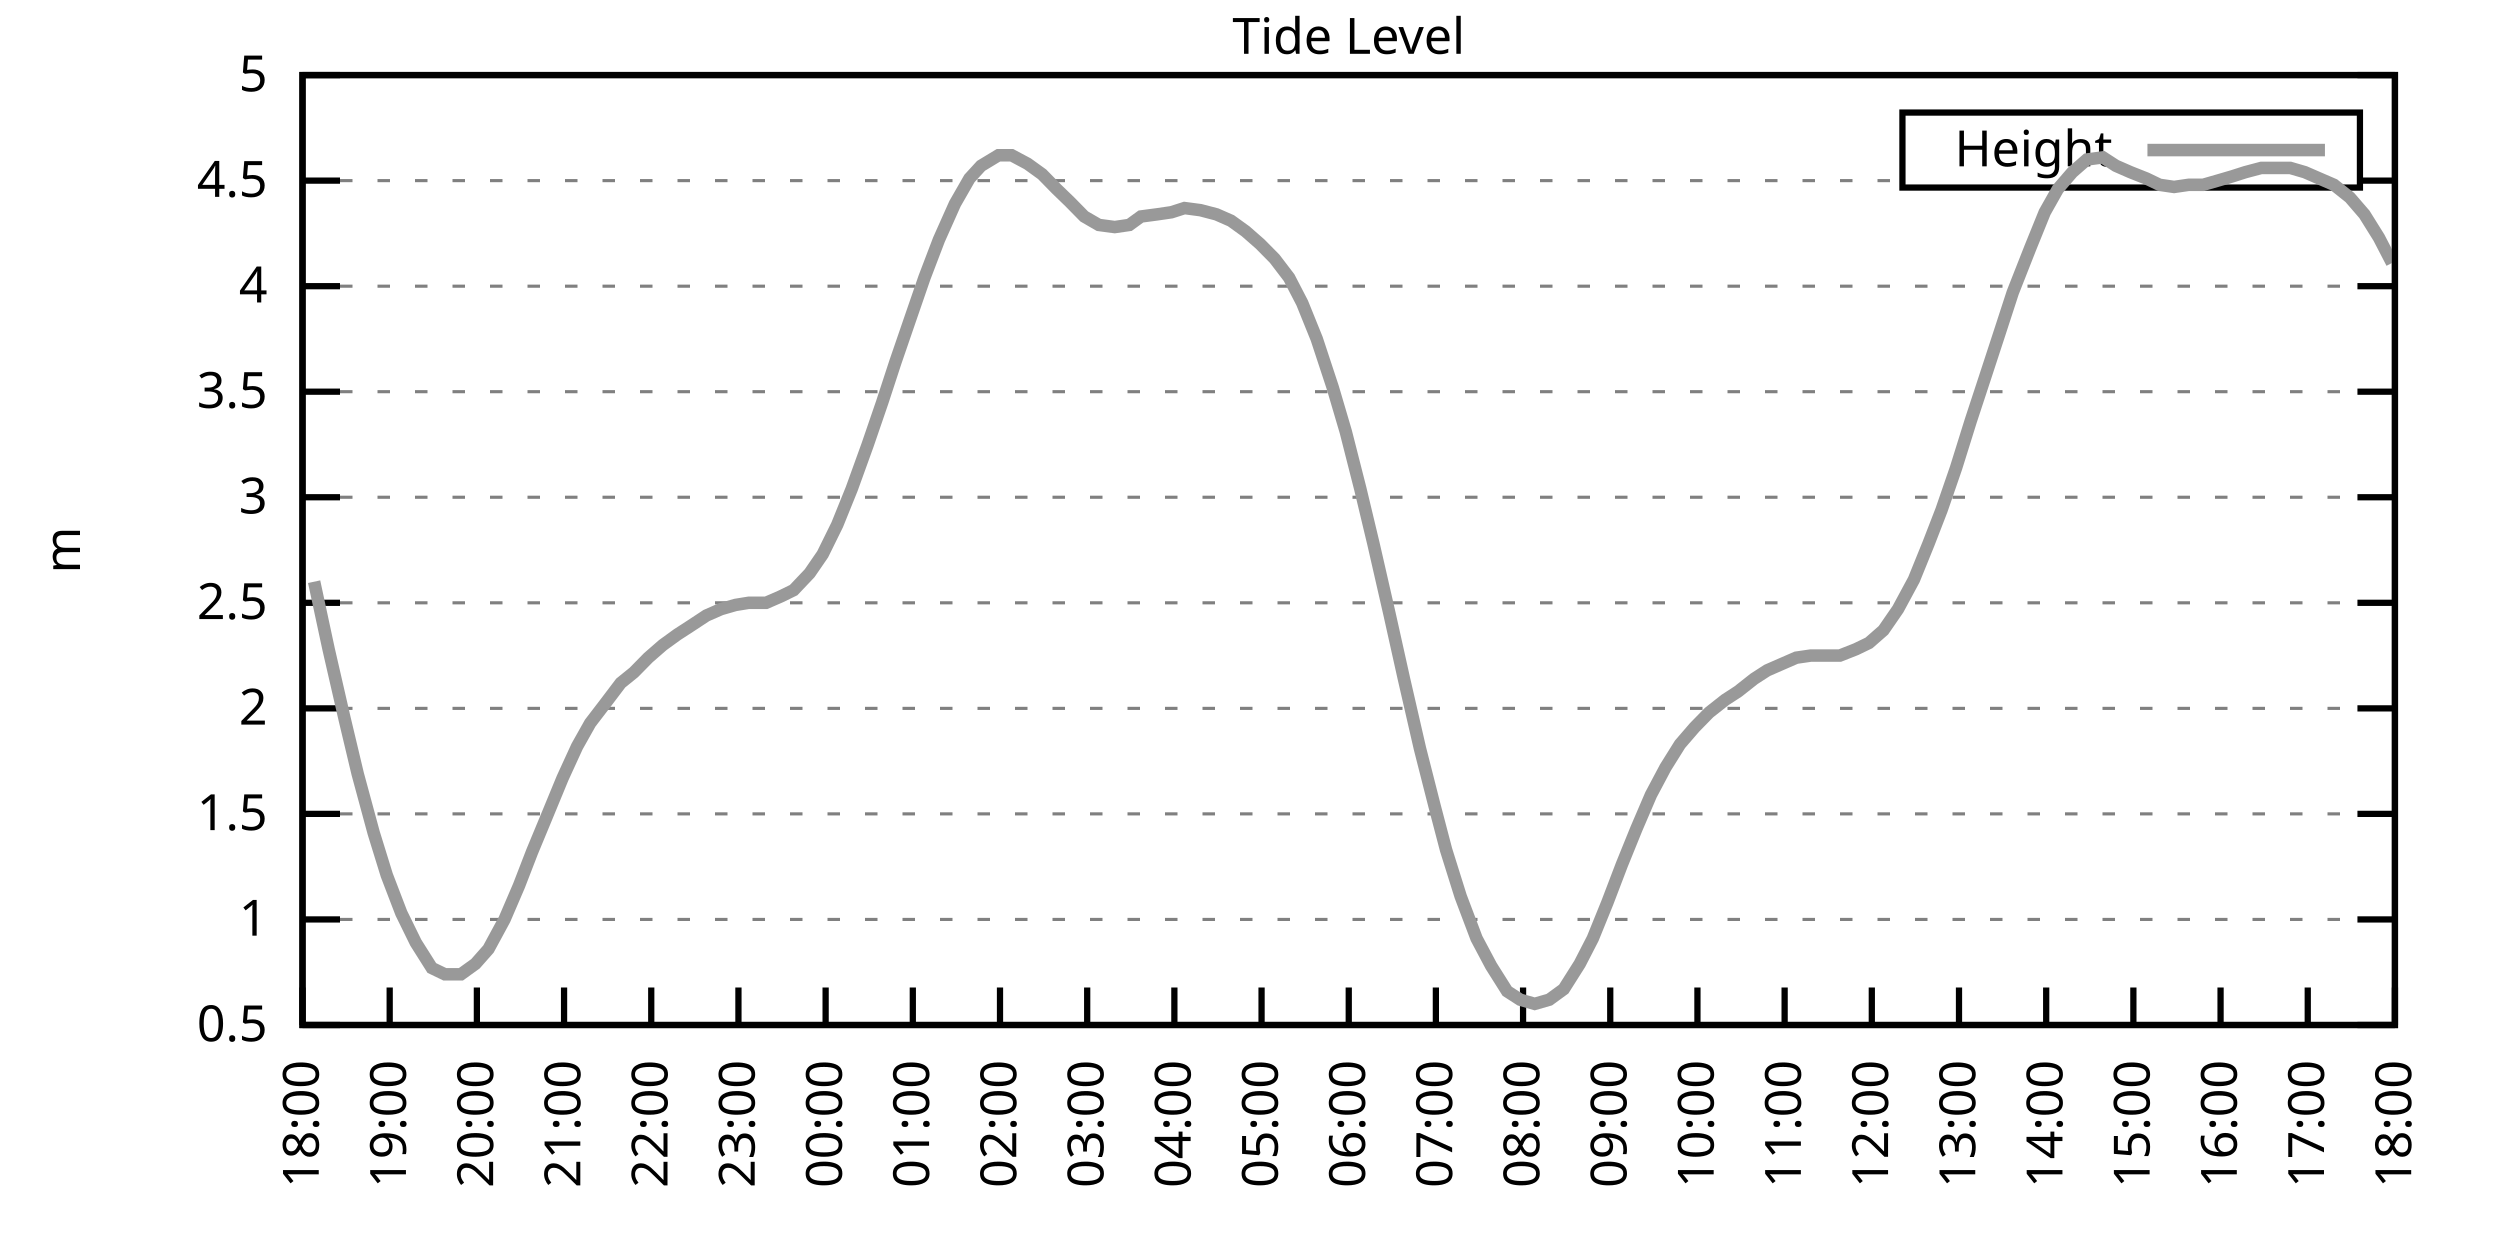
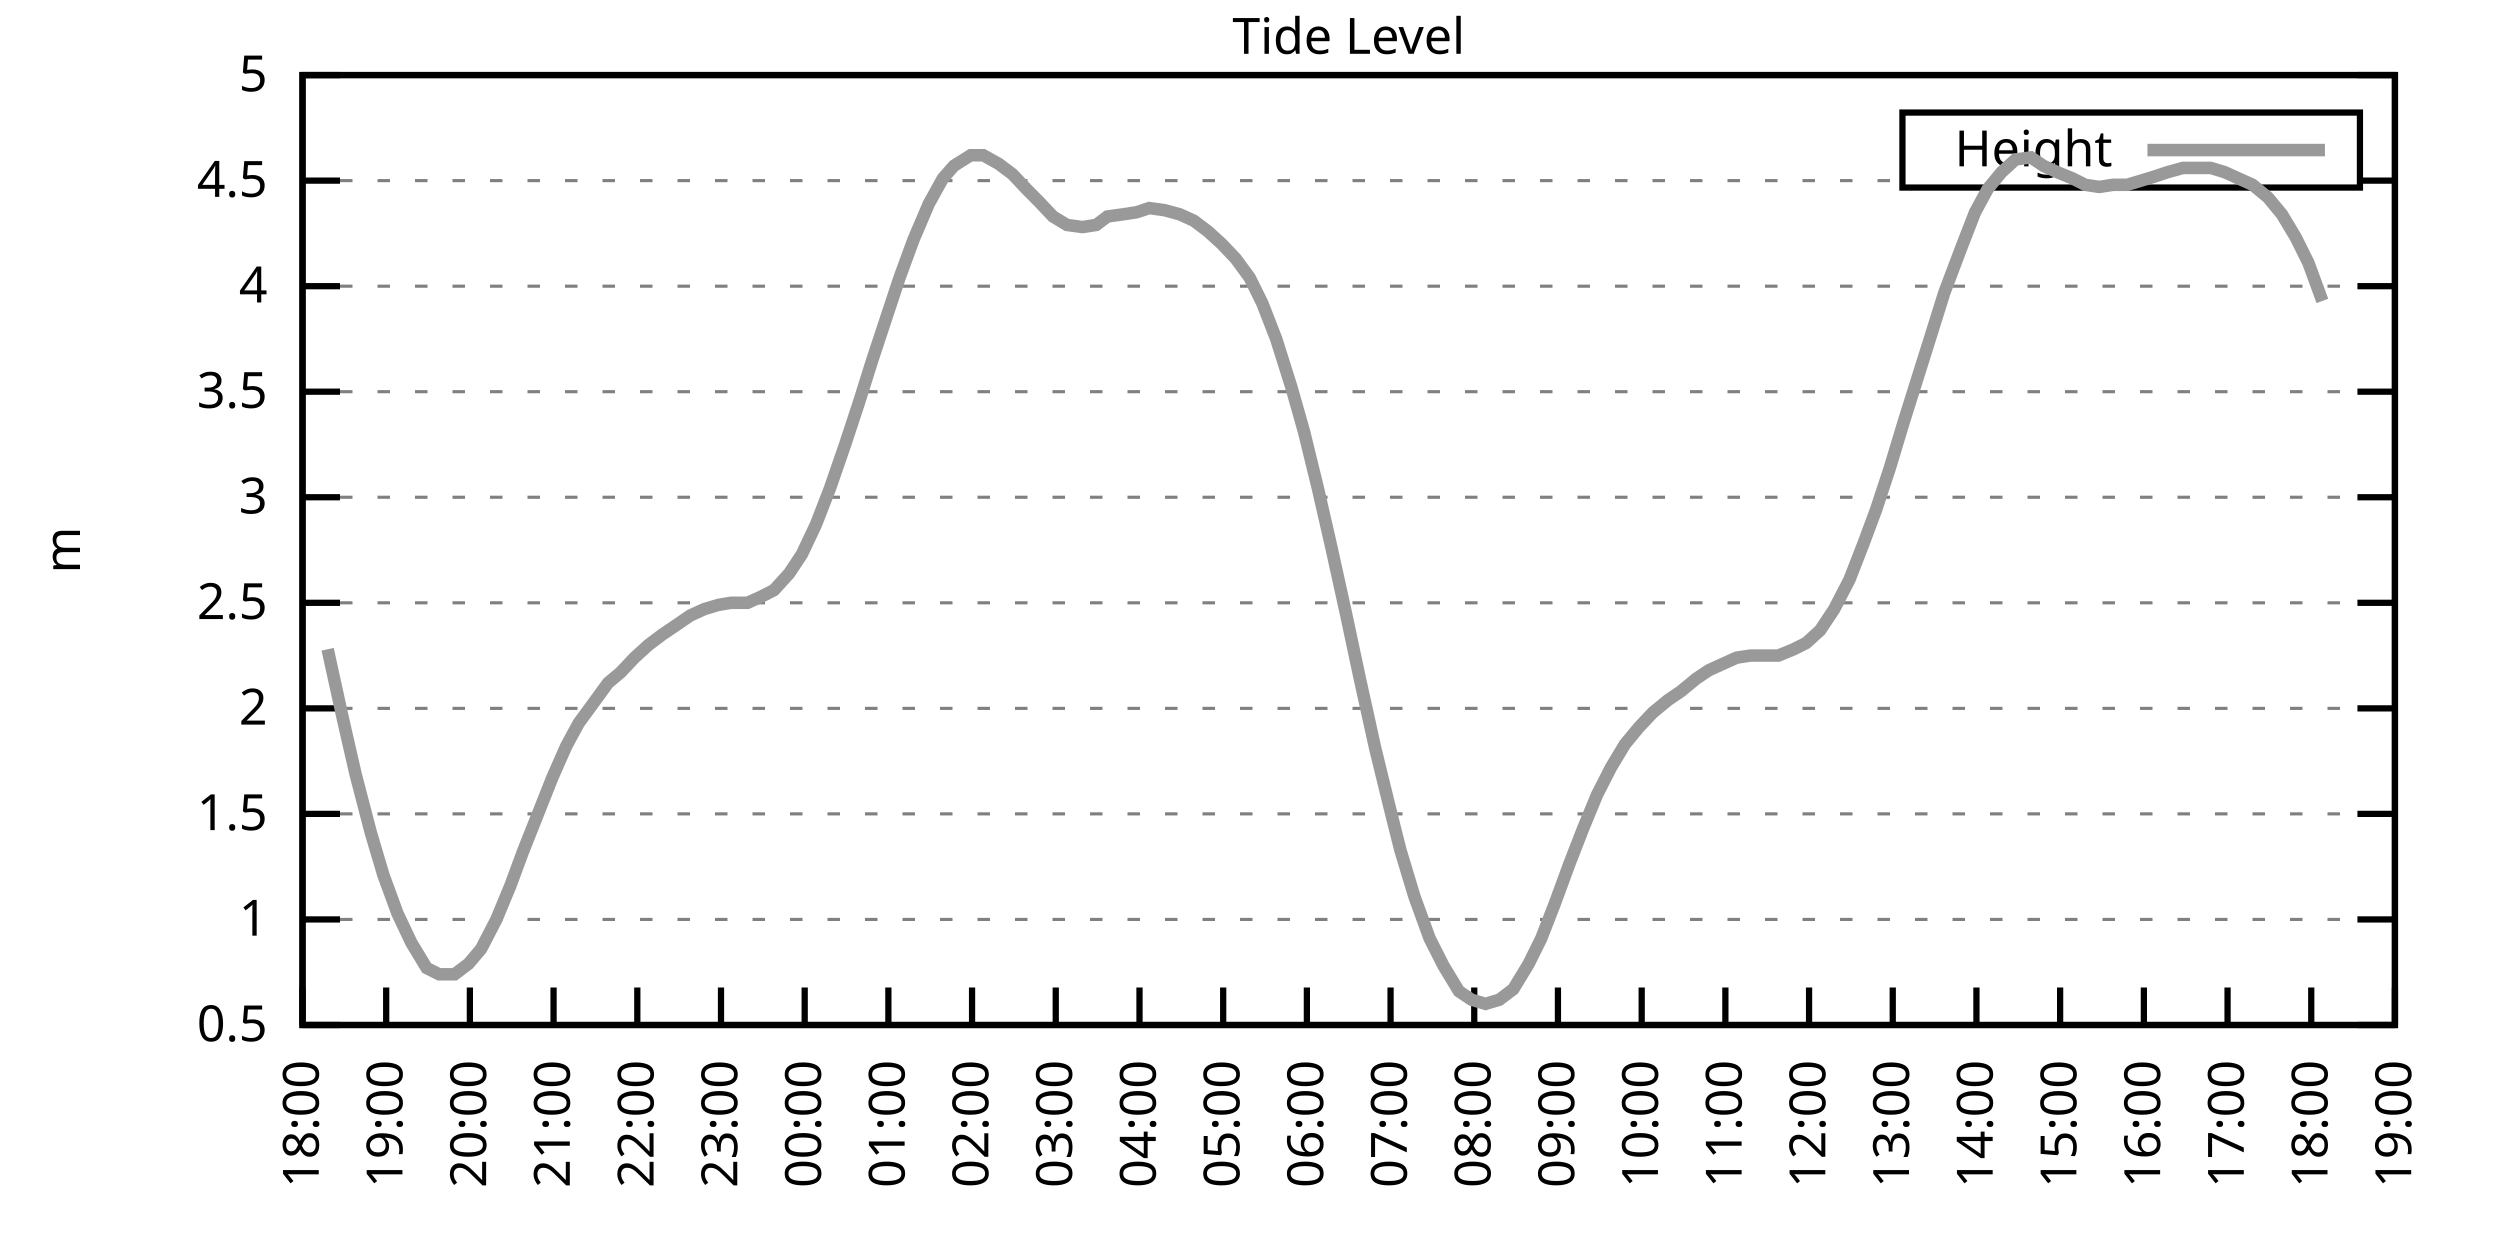
<svg xmlns="http://www.w3.org/2000/svg" xmlns:xlink="http://www.w3.org/1999/xlink" width="400" height="200" viewBox="0 0 400 200">
  <g id="gnuplot_canvas">
    <rect x="0" y="0" width="400" height="200" fill="none" />
    <defs>
      <circle id="gpDot" r="0.5" stroke-width="0.5" stroke="currentColor" />
      <path id="gpPt0" stroke-width="0.333" stroke="currentColor" d="M-1,0 h2 M0,-1 v2" />
      <path id="gpPt1" stroke-width="0.333" stroke="currentColor" d="M-1,-1 L1,1 M1,-1 L-1,1" />
      <path id="gpPt2" stroke-width="0.333" stroke="currentColor" d="M-1,0 L1,0 M0,-1 L0,1 M-1,-1 L1,1 M-1,1 L1,-1" />
      <rect id="gpPt3" stroke-width="0.333" stroke="currentColor" x="-1" y="-1" width="2" height="2" />
      <rect id="gpPt4" stroke-width="0.333" stroke="currentColor" fill="currentColor" x="-1" y="-1" width="2" height="2" />
      <circle id="gpPt5" stroke-width="0.333" stroke="currentColor" cx="0" cy="0" r="1" />
      <use xlink:href="#gpPt5" id="gpPt6" fill="currentColor" stroke="none" />
      <path id="gpPt7" stroke-width="0.333" stroke="currentColor" d="M0,-1.33 L-1.33,0.67 L1.33,0.67 z" />
      <use xlink:href="#gpPt7" id="gpPt8" fill="currentColor" stroke="none" />
      <use xlink:href="#gpPt7" id="gpPt9" stroke="currentColor" transform="rotate(180)" />
      <use xlink:href="#gpPt9" id="gpPt10" fill="currentColor" stroke="none" />
      <use xlink:href="#gpPt3" id="gpPt11" stroke="currentColor" transform="rotate(45)" />
      <use xlink:href="#gpPt11" id="gpPt12" fill="currentColor" stroke="none" />
      <path id="gpPt13" stroke-width="0.333" stroke="currentColor" d="M0,1.330 L1.265,0.411 L0.782,-1.067 L-0.782,-1.076 L-1.265,0.411 z" />
      <use xlink:href="#gpPt13" id="gpPt14" fill="currentColor" stroke="none" />
      <filter id="textbox" filterUnits="objectBoundingBox" x="0" y="0" height="1" width="1">
        <feFlood flood-color="white" flood-opacity="1" result="bgnd" />
        <feComposite in="SourceGraphic" in2="bgnd" operator="atop" />
      </filter>
      <filter id="greybox" filterUnits="objectBoundingBox" x="0" y="0" height="1" width="1">
        <feFlood flood-color="lightgrey" flood-opacity="1" result="grey" />
        <feComposite in="SourceGraphic" in2="grey" operator="atop" />
      </filter>
    </defs>
    <g fill="none" color="white" stroke="currentColor" stroke-width="1.00" stroke-linecap="butt" stroke-linejoin="miter">
</g>
    <g fill="none" color="black" stroke="currentColor" stroke-width="1.00" stroke-linecap="butt" stroke-linejoin="miter">
      <g stroke="none" shape-rendering="crispEdges">
        <polygon fill="rgb(255, 255, 255)" points="48.40,164.00 383.18,164.00 383.18,12.02 48.40,12.02 " />
      </g>
    </g>
    <g fill="none" color="black" stroke="currentColor" stroke-width="1.00" stroke-linecap="butt" stroke-linejoin="miter">
</g>
    <g fill="none" color="black" stroke="black" stroke-width="0.50" stroke-linecap="butt" stroke-linejoin="miter">
</g>
    <g fill="none" color="gray" stroke="currentColor" stroke-width="0.50" stroke-linecap="butt" stroke-linejoin="miter">
      <path stroke="gray" stroke-dasharray="2,4" class="gridline" d="M48.40,164.00 L383.19,164.00  " />
    </g>
    <g fill="none" color="gray" stroke="gray" stroke-width="1.00" stroke-linecap="butt" stroke-linejoin="miter">
</g>
    <g fill="none" color="black" stroke="currentColor" stroke-width="1.00" stroke-linecap="butt" stroke-linejoin="miter">
      <path stroke="black" d="M48.40,164.00 L54.40,164.00 M383.19,164.00 L377.19,164.00  " />
      <g transform="translate(42.80,166.60)" stroke="none" fill="black" font-family="Sans" font-size="8.00" text-anchor="end">
        <text>
          <tspan font-family="Sans"> 0.5</tspan>
        </text>
      </g>
    </g>
    <g fill="none" color="black" stroke="currentColor" stroke-width="1.00" stroke-linecap="butt" stroke-linejoin="miter">
</g>
    <g fill="none" color="black" stroke="black" stroke-width="0.50" stroke-linecap="butt" stroke-linejoin="miter">
</g>
    <g fill="none" color="gray" stroke="currentColor" stroke-width="0.50" stroke-linecap="butt" stroke-linejoin="miter">
      <path stroke="gray" stroke-dasharray="2,4" class="gridline" d="M48.40,147.11 L383.19,147.11  " />
    </g>
    <g fill="none" color="gray" stroke="gray" stroke-width="1.00" stroke-linecap="butt" stroke-linejoin="miter">
</g>
    <g fill="none" color="black" stroke="currentColor" stroke-width="1.00" stroke-linecap="butt" stroke-linejoin="miter">
      <path stroke="black" d="M48.40,147.11 L54.40,147.11 M383.19,147.11 L377.19,147.11  " />
      <g transform="translate(42.80,149.71)" stroke="none" fill="black" font-family="Sans" font-size="8.00" text-anchor="end">
        <text>
          <tspan font-family="Sans"> 1</tspan>
        </text>
      </g>
    </g>
    <g fill="none" color="black" stroke="currentColor" stroke-width="1.00" stroke-linecap="butt" stroke-linejoin="miter">
</g>
    <g fill="none" color="black" stroke="black" stroke-width="0.50" stroke-linecap="butt" stroke-linejoin="miter">
</g>
    <g fill="none" color="gray" stroke="currentColor" stroke-width="0.50" stroke-linecap="butt" stroke-linejoin="miter">
      <path stroke="gray" stroke-dasharray="2,4" class="gridline" d="M48.40,130.22 L383.19,130.22  " />
    </g>
    <g fill="none" color="gray" stroke="gray" stroke-width="1.00" stroke-linecap="butt" stroke-linejoin="miter">
</g>
    <g fill="none" color="black" stroke="currentColor" stroke-width="1.00" stroke-linecap="butt" stroke-linejoin="miter">
      <path stroke="black" d="M48.40,130.22 L54.40,130.22 M383.19,130.22 L377.19,130.22  " />
      <g transform="translate(42.80,132.82)" stroke="none" fill="black" font-family="Sans" font-size="8.00" text-anchor="end">
        <text>
          <tspan font-family="Sans"> 1.5</tspan>
        </text>
      </g>
    </g>
    <g fill="none" color="black" stroke="currentColor" stroke-width="1.00" stroke-linecap="butt" stroke-linejoin="miter">
</g>
    <g fill="none" color="black" stroke="black" stroke-width="0.50" stroke-linecap="butt" stroke-linejoin="miter">
</g>
    <g fill="none" color="gray" stroke="currentColor" stroke-width="0.50" stroke-linecap="butt" stroke-linejoin="miter">
      <path stroke="gray" stroke-dasharray="2,4" class="gridline" d="M48.40,113.34 L383.19,113.34  " />
    </g>
    <g fill="none" color="gray" stroke="gray" stroke-width="1.00" stroke-linecap="butt" stroke-linejoin="miter">
</g>
    <g fill="none" color="black" stroke="currentColor" stroke-width="1.00" stroke-linecap="butt" stroke-linejoin="miter">
      <path stroke="black" d="M48.40,113.34 L54.40,113.34 M383.19,113.34 L377.19,113.34  " />
      <g transform="translate(42.80,115.94)" stroke="none" fill="black" font-family="Sans" font-size="8.00" text-anchor="end">
        <text>
          <tspan font-family="Sans"> 2</tspan>
        </text>
      </g>
    </g>
    <g fill="none" color="black" stroke="currentColor" stroke-width="1.00" stroke-linecap="butt" stroke-linejoin="miter">
</g>
    <g fill="none" color="black" stroke="black" stroke-width="0.50" stroke-linecap="butt" stroke-linejoin="miter">
</g>
    <g fill="none" color="gray" stroke="currentColor" stroke-width="0.50" stroke-linecap="butt" stroke-linejoin="miter">
      <path stroke="gray" stroke-dasharray="2,4" class="gridline" d="M48.40,96.45 L383.19,96.45  " />
    </g>
    <g fill="none" color="gray" stroke="gray" stroke-width="1.00" stroke-linecap="butt" stroke-linejoin="miter">
</g>
    <g fill="none" color="black" stroke="currentColor" stroke-width="1.00" stroke-linecap="butt" stroke-linejoin="miter">
      <path stroke="black" d="M48.40,96.45 L54.40,96.45 M383.19,96.45 L377.19,96.45  " />
      <g transform="translate(42.80,99.05)" stroke="none" fill="black" font-family="Sans" font-size="8.00" text-anchor="end">
        <text>
          <tspan font-family="Sans"> 2.5</tspan>
        </text>
      </g>
    </g>
    <g fill="none" color="black" stroke="currentColor" stroke-width="1.00" stroke-linecap="butt" stroke-linejoin="miter">
</g>
    <g fill="none" color="black" stroke="black" stroke-width="0.50" stroke-linecap="butt" stroke-linejoin="miter">
</g>
    <g fill="none" color="gray" stroke="currentColor" stroke-width="0.50" stroke-linecap="butt" stroke-linejoin="miter">
      <path stroke="gray" stroke-dasharray="2,4" class="gridline" d="M48.40,79.56 L383.19,79.56  " />
    </g>
    <g fill="none" color="gray" stroke="gray" stroke-width="1.00" stroke-linecap="butt" stroke-linejoin="miter">
</g>
    <g fill="none" color="black" stroke="currentColor" stroke-width="1.00" stroke-linecap="butt" stroke-linejoin="miter">
      <path stroke="black" d="M48.40,79.56 L54.40,79.56 M383.19,79.56 L377.19,79.56  " />
      <g transform="translate(42.80,82.16)" stroke="none" fill="black" font-family="Sans" font-size="8.00" text-anchor="end">
        <text>
          <tspan font-family="Sans"> 3</tspan>
        </text>
      </g>
    </g>
    <g fill="none" color="black" stroke="currentColor" stroke-width="1.00" stroke-linecap="butt" stroke-linejoin="miter">
</g>
    <g fill="none" color="black" stroke="black" stroke-width="0.50" stroke-linecap="butt" stroke-linejoin="miter">
</g>
    <g fill="none" color="gray" stroke="currentColor" stroke-width="0.50" stroke-linecap="butt" stroke-linejoin="miter">
      <path stroke="gray" stroke-dasharray="2,4" class="gridline" d="M48.40,62.67 L383.19,62.67  " />
    </g>
    <g fill="none" color="gray" stroke="gray" stroke-width="1.00" stroke-linecap="butt" stroke-linejoin="miter">
</g>
    <g fill="none" color="black" stroke="currentColor" stroke-width="1.00" stroke-linecap="butt" stroke-linejoin="miter">
      <path stroke="black" d="M48.40,62.67 L54.40,62.67 M383.19,62.67 L377.19,62.67  " />
      <g transform="translate(42.80,65.27)" stroke="none" fill="black" font-family="Sans" font-size="8.00" text-anchor="end">
        <text>
          <tspan font-family="Sans"> 3.5</tspan>
        </text>
      </g>
    </g>
    <g fill="none" color="black" stroke="currentColor" stroke-width="1.00" stroke-linecap="butt" stroke-linejoin="miter">
</g>
    <g fill="none" color="black" stroke="black" stroke-width="0.50" stroke-linecap="butt" stroke-linejoin="miter">
</g>
    <g fill="none" color="gray" stroke="currentColor" stroke-width="0.50" stroke-linecap="butt" stroke-linejoin="miter">
      <path stroke="gray" stroke-dasharray="2,4" class="gridline" d="M48.40,45.79 L383.19,45.79  " />
    </g>
    <g fill="none" color="gray" stroke="gray" stroke-width="1.00" stroke-linecap="butt" stroke-linejoin="miter">
</g>
    <g fill="none" color="black" stroke="currentColor" stroke-width="1.00" stroke-linecap="butt" stroke-linejoin="miter">
      <path stroke="black" d="M48.40,45.79 L54.40,45.79 M383.19,45.79 L377.19,45.79  " />
      <g transform="translate(42.80,48.39)" stroke="none" fill="black" font-family="Sans" font-size="8.00" text-anchor="end">
        <text>
          <tspan font-family="Sans"> 4</tspan>
        </text>
      </g>
    </g>
    <g fill="none" color="black" stroke="currentColor" stroke-width="1.00" stroke-linecap="butt" stroke-linejoin="miter">
</g>
    <g fill="none" color="black" stroke="black" stroke-width="0.50" stroke-linecap="butt" stroke-linejoin="miter">
</g>
    <g fill="none" color="gray" stroke="currentColor" stroke-width="0.50" stroke-linecap="butt" stroke-linejoin="miter">
      <path stroke="gray" stroke-dasharray="2,4" class="gridline" d="M48.40,28.90 L304.39,28.90 M377.59,28.90 L383.19,28.90  " />
    </g>
    <g fill="none" color="gray" stroke="gray" stroke-width="1.00" stroke-linecap="butt" stroke-linejoin="miter">
</g>
    <g fill="none" color="black" stroke="currentColor" stroke-width="1.00" stroke-linecap="butt" stroke-linejoin="miter">
      <path stroke="black" d="M48.40,28.90 L54.40,28.90 M383.19,28.90 L377.19,28.90  " />
      <g transform="translate(42.80,31.50)" stroke="none" fill="black" font-family="Sans" font-size="8.00" text-anchor="end">
        <text>
          <tspan font-family="Sans"> 4.5</tspan>
        </text>
      </g>
    </g>
    <g fill="none" color="black" stroke="currentColor" stroke-width="1.00" stroke-linecap="butt" stroke-linejoin="miter">
</g>
    <g fill="none" color="black" stroke="black" stroke-width="0.50" stroke-linecap="butt" stroke-linejoin="miter">
</g>
    <g fill="none" color="gray" stroke="currentColor" stroke-width="0.50" stroke-linecap="butt" stroke-linejoin="miter">
      <path stroke="gray" stroke-dasharray="2,4" class="gridline" d="M48.40,12.01 L383.19,12.01  " />
    </g>
    <g fill="none" color="gray" stroke="gray" stroke-width="1.00" stroke-linecap="butt" stroke-linejoin="miter">
</g>
    <g fill="none" color="black" stroke="currentColor" stroke-width="1.00" stroke-linecap="butt" stroke-linejoin="miter">
      <path stroke="black" d="M48.40,12.01 L54.40,12.01 M383.19,12.01 L377.19,12.01  " />
      <g transform="translate(42.80,14.61)" stroke="none" fill="black" font-family="Sans" font-size="8.00" text-anchor="end">
        <text>
          <tspan font-family="Sans"> 5</tspan>
        </text>
      </g>
    </g>
    <g fill="none" color="black" stroke="currentColor" stroke-width="1.00" stroke-linecap="butt" stroke-linejoin="miter">
      <path stroke="black" d="M48.40,164.00 L48.40,158.00  " />
      <g transform="translate(51.00,169.60) rotate(270.00)" stroke="none" fill="black" font-family="Sans" font-size="8.00" text-anchor="end">
        <text>
          <tspan font-family="Sans">18:00</tspan>
        </text>
      </g>
    </g>
    <g fill="none" color="black" stroke="currentColor" stroke-width="1.00" stroke-linecap="butt" stroke-linejoin="miter">
-       <path stroke="black" d="M62.35,164.00 L62.35,158.00  " />
-       <g transform="translate(64.95,169.60) rotate(270.00)" stroke="none" fill="black" font-family="Sans" font-size="8.00" text-anchor="end">
+       <path stroke="black" d="M61.79,164.00 L61.79,158.00  " />
+       <g transform="translate(64.39,169.60) rotate(270.00)" stroke="none" fill="black" font-family="Sans" font-size="8.00" text-anchor="end">
        <text>
          <tspan font-family="Sans">19:00</tspan>
        </text>
      </g>
    </g>
    <g fill="none" color="black" stroke="currentColor" stroke-width="1.00" stroke-linecap="butt" stroke-linejoin="miter">
-       <path stroke="black" d="M76.30,164.00 L76.30,158.00  " />
-       <g transform="translate(78.90,169.60) rotate(270.00)" stroke="none" fill="black" font-family="Sans" font-size="8.00" text-anchor="end">
+       <path stroke="black" d="M75.18,164.00 L75.18,158.00  " />
+       <g transform="translate(77.78,169.60) rotate(270.00)" stroke="none" fill="black" font-family="Sans" font-size="8.00" text-anchor="end">
        <text>
          <tspan font-family="Sans">20:00</tspan>
        </text>
      </g>
    </g>
    <g fill="none" color="black" stroke="currentColor" stroke-width="1.00" stroke-linecap="butt" stroke-linejoin="miter">
-       <path stroke="black" d="M90.25,164.00 L90.25,158.00  " />
-       <g transform="translate(92.85,169.60) rotate(270.00)" stroke="none" fill="black" font-family="Sans" font-size="8.00" text-anchor="end">
+       <path stroke="black" d="M88.57,164.00 L88.57,158.00  " />
+       <g transform="translate(91.17,169.60) rotate(270.00)" stroke="none" fill="black" font-family="Sans" font-size="8.00" text-anchor="end">
        <text>
          <tspan font-family="Sans">21:00</tspan>
        </text>
      </g>
    </g>
    <g fill="none" color="black" stroke="currentColor" stroke-width="1.00" stroke-linecap="butt" stroke-linejoin="miter">
-       <path stroke="black" d="M104.20,164.00 L104.20,158.00  " />
-       <g transform="translate(106.80,169.60) rotate(270.00)" stroke="none" fill="black" font-family="Sans" font-size="8.00" text-anchor="end">
+       <path stroke="black" d="M101.97,164.00 L101.97,158.00  " />
+       <g transform="translate(104.57,169.60) rotate(270.00)" stroke="none" fill="black" font-family="Sans" font-size="8.00" text-anchor="end">
        <text>
          <tspan font-family="Sans">22:00</tspan>
        </text>
      </g>
    </g>
    <g fill="none" color="black" stroke="currentColor" stroke-width="1.00" stroke-linecap="butt" stroke-linejoin="miter">
-       <path stroke="black" d="M118.15,164.00 L118.15,158.00  " />
-       <g transform="translate(120.75,169.60) rotate(270.00)" stroke="none" fill="black" font-family="Sans" font-size="8.00" text-anchor="end">
+       <path stroke="black" d="M115.36,164.00 L115.36,158.00  " />
+       <g transform="translate(117.96,169.60) rotate(270.00)" stroke="none" fill="black" font-family="Sans" font-size="8.00" text-anchor="end">
        <text>
          <tspan font-family="Sans">23:00</tspan>
        </text>
      </g>
    </g>
    <g fill="none" color="black" stroke="currentColor" stroke-width="1.00" stroke-linecap="butt" stroke-linejoin="miter">
-       <path stroke="black" d="M132.10,164.00 L132.10,158.00  " />
-       <g transform="translate(134.70,169.60) rotate(270.00)" stroke="none" fill="black" font-family="Sans" font-size="8.00" text-anchor="end">
+       <path stroke="black" d="M128.75,164.00 L128.75,158.00  " />
+       <g transform="translate(131.35,169.60) rotate(270.00)" stroke="none" fill="black" font-family="Sans" font-size="8.00" text-anchor="end">
        <text>
          <tspan font-family="Sans">00:00</tspan>
        </text>
      </g>
    </g>
    <g fill="none" color="black" stroke="currentColor" stroke-width="1.00" stroke-linecap="butt" stroke-linejoin="miter">
-       <path stroke="black" d="M146.05,164.00 L146.05,158.00  " />
-       <g transform="translate(148.65,169.60) rotate(270.00)" stroke="none" fill="black" font-family="Sans" font-size="8.00" text-anchor="end">
+       <path stroke="black" d="M142.14,164.00 L142.14,158.00  " />
+       <g transform="translate(144.74,169.60) rotate(270.00)" stroke="none" fill="black" font-family="Sans" font-size="8.00" text-anchor="end">
        <text>
          <tspan font-family="Sans">01:00</tspan>
        </text>
      </g>
    </g>
    <g fill="none" color="black" stroke="currentColor" stroke-width="1.00" stroke-linecap="butt" stroke-linejoin="miter">
-       <path stroke="black" d="M160.00,164.00 L160.00,158.00  " />
-       <g transform="translate(162.60,169.60) rotate(270.00)" stroke="none" fill="black" font-family="Sans" font-size="8.00" text-anchor="end">
+       <path stroke="black" d="M155.53,164.00 L155.53,158.00  " />
+       <g transform="translate(158.13,169.60) rotate(270.00)" stroke="none" fill="black" font-family="Sans" font-size="8.00" text-anchor="end">
        <text>
          <tspan font-family="Sans">02:00</tspan>
        </text>
      </g>
    </g>
    <g fill="none" color="black" stroke="currentColor" stroke-width="1.00" stroke-linecap="butt" stroke-linejoin="miter">
-       <path stroke="black" d="M173.95,164.00 L173.95,158.00  " />
-       <g transform="translate(176.55,169.60) rotate(270.00)" stroke="none" fill="black" font-family="Sans" font-size="8.00" text-anchor="end">
+       <path stroke="black" d="M168.92,164.00 L168.92,158.00  " />
+       <g transform="translate(171.52,169.60) rotate(270.00)" stroke="none" fill="black" font-family="Sans" font-size="8.00" text-anchor="end">
        <text>
          <tspan font-family="Sans">03:00</tspan>
        </text>
      </g>
    </g>
    <g fill="none" color="black" stroke="currentColor" stroke-width="1.00" stroke-linecap="butt" stroke-linejoin="miter">
-       <path stroke="black" d="M187.90,164.00 L187.90,158.00  " />
-       <g transform="translate(190.50,169.60) rotate(270.00)" stroke="none" fill="black" font-family="Sans" font-size="8.00" text-anchor="end">
+       <path stroke="black" d="M182.32,164.00 L182.32,158.00  " />
+       <g transform="translate(184.92,169.60) rotate(270.00)" stroke="none" fill="black" font-family="Sans" font-size="8.00" text-anchor="end">
        <text>
          <tspan font-family="Sans">04:00</tspan>
        </text>
      </g>
    </g>
    <g fill="none" color="black" stroke="currentColor" stroke-width="1.00" stroke-linecap="butt" stroke-linejoin="miter">
-       <path stroke="black" d="M201.85,164.00 L201.85,158.00  " />
-       <g transform="translate(204.45,169.60) rotate(270.00)" stroke="none" fill="black" font-family="Sans" font-size="8.00" text-anchor="end">
+       <path stroke="black" d="M195.71,164.00 L195.71,158.00  " />
+       <g transform="translate(198.31,169.60) rotate(270.00)" stroke="none" fill="black" font-family="Sans" font-size="8.00" text-anchor="end">
        <text>
          <tspan font-family="Sans">05:00</tspan>
        </text>
      </g>
    </g>
    <g fill="none" color="black" stroke="currentColor" stroke-width="1.00" stroke-linecap="butt" stroke-linejoin="miter">
-       <path stroke="black" d="M215.80,164.00 L215.80,158.00  " />
-       <g transform="translate(218.40,169.60) rotate(270.00)" stroke="none" fill="black" font-family="Sans" font-size="8.00" text-anchor="end">
+       <path stroke="black" d="M209.10,164.00 L209.10,158.00  " />
+       <g transform="translate(211.70,169.60) rotate(270.00)" stroke="none" fill="black" font-family="Sans" font-size="8.00" text-anchor="end">
        <text>
          <tspan font-family="Sans">06:00</tspan>
        </text>
      </g>
    </g>
    <g fill="none" color="black" stroke="currentColor" stroke-width="1.00" stroke-linecap="butt" stroke-linejoin="miter">
-       <path stroke="black" d="M229.74,164.00 L229.74,158.00  " />
-       <g transform="translate(232.34,169.60) rotate(270.00)" stroke="none" fill="black" font-family="Sans" font-size="8.00" text-anchor="end">
+       <path stroke="black" d="M222.49,164.00 L222.49,158.00  " />
+       <g transform="translate(225.09,169.60) rotate(270.00)" stroke="none" fill="black" font-family="Sans" font-size="8.00" text-anchor="end">
        <text>
          <tspan font-family="Sans">07:00</tspan>
        </text>
      </g>
    </g>
    <g fill="none" color="black" stroke="currentColor" stroke-width="1.00" stroke-linecap="butt" stroke-linejoin="miter">
-       <path stroke="black" d="M243.69,164.00 L243.69,158.00  " />
-       <g transform="translate(246.29,169.60) rotate(270.00)" stroke="none" fill="black" font-family="Sans" font-size="8.00" text-anchor="end">
+       <path stroke="black" d="M235.88,164.00 L235.88,158.00  " />
+       <g transform="translate(238.48,169.60) rotate(270.00)" stroke="none" fill="black" font-family="Sans" font-size="8.00" text-anchor="end">
        <text>
          <tspan font-family="Sans">08:00</tspan>
        </text>
      </g>
    </g>
    <g fill="none" color="black" stroke="currentColor" stroke-width="1.00" stroke-linecap="butt" stroke-linejoin="miter">
-       <path stroke="black" d="M257.64,164.00 L257.64,158.00  " />
-       <g transform="translate(260.24,169.60) rotate(270.00)" stroke="none" fill="black" font-family="Sans" font-size="8.00" text-anchor="end">
+       <path stroke="black" d="M249.27,164.00 L249.27,158.00  " />
+       <g transform="translate(251.87,169.60) rotate(270.00)" stroke="none" fill="black" font-family="Sans" font-size="8.00" text-anchor="end">
        <text>
          <tspan font-family="Sans">09:00</tspan>
        </text>
      </g>
    </g>
    <g fill="none" color="black" stroke="currentColor" stroke-width="1.00" stroke-linecap="butt" stroke-linejoin="miter">
-       <path stroke="black" d="M271.59,164.00 L271.59,158.00  " />
-       <g transform="translate(274.19,169.60) rotate(270.00)" stroke="none" fill="black" font-family="Sans" font-size="8.00" text-anchor="end">
+       <path stroke="black" d="M262.67,164.00 L262.67,158.00  " />
+       <g transform="translate(265.27,169.60) rotate(270.00)" stroke="none" fill="black" font-family="Sans" font-size="8.00" text-anchor="end">
        <text>
          <tspan font-family="Sans">10:00</tspan>
        </text>
      </g>
    </g>
    <g fill="none" color="black" stroke="currentColor" stroke-width="1.00" stroke-linecap="butt" stroke-linejoin="miter">
-       <path stroke="black" d="M285.54,164.00 L285.54,158.00  " />
-       <g transform="translate(288.14,169.60) rotate(270.00)" stroke="none" fill="black" font-family="Sans" font-size="8.00" text-anchor="end">
+       <path stroke="black" d="M276.06,164.00 L276.06,158.00  " />
+       <g transform="translate(278.66,169.60) rotate(270.00)" stroke="none" fill="black" font-family="Sans" font-size="8.00" text-anchor="end">
        <text>
          <tspan font-family="Sans">11:00</tspan>
        </text>
      </g>
    </g>
    <g fill="none" color="black" stroke="currentColor" stroke-width="1.00" stroke-linecap="butt" stroke-linejoin="miter">
-       <path stroke="black" d="M299.49,164.00 L299.49,158.00  " />
-       <g transform="translate(302.09,169.60) rotate(270.00)" stroke="none" fill="black" font-family="Sans" font-size="8.00" text-anchor="end">
+       <path stroke="black" d="M289.45,164.00 L289.45,158.00  " />
+       <g transform="translate(292.05,169.60) rotate(270.00)" stroke="none" fill="black" font-family="Sans" font-size="8.00" text-anchor="end">
        <text>
          <tspan font-family="Sans">12:00</tspan>
        </text>
      </g>
    </g>
    <g fill="none" color="black" stroke="currentColor" stroke-width="1.00" stroke-linecap="butt" stroke-linejoin="miter">
-       <path stroke="black" d="M313.44,164.00 L313.44,158.00  " />
-       <g transform="translate(316.04,169.60) rotate(270.00)" stroke="none" fill="black" font-family="Sans" font-size="8.00" text-anchor="end">
+       <path stroke="black" d="M302.84,164.00 L302.84,158.00  " />
+       <g transform="translate(305.44,169.60) rotate(270.00)" stroke="none" fill="black" font-family="Sans" font-size="8.00" text-anchor="end">
        <text>
          <tspan font-family="Sans">13:00</tspan>
        </text>
      </g>
    </g>
    <g fill="none" color="black" stroke="currentColor" stroke-width="1.00" stroke-linecap="butt" stroke-linejoin="miter">
-       <path stroke="black" d="M327.39,164.00 L327.39,158.00  " />
-       <g transform="translate(329.99,169.60) rotate(270.00)" stroke="none" fill="black" font-family="Sans" font-size="8.00" text-anchor="end">
+       <path stroke="black" d="M316.23,164.00 L316.23,158.00  " />
+       <g transform="translate(318.83,169.60) rotate(270.00)" stroke="none" fill="black" font-family="Sans" font-size="8.00" text-anchor="end">
        <text>
          <tspan font-family="Sans">14:00</tspan>
        </text>
      </g>
    </g>
    <g fill="none" color="black" stroke="currentColor" stroke-width="1.00" stroke-linecap="butt" stroke-linejoin="miter">
-       <path stroke="black" d="M341.34,164.00 L341.34,158.00  " />
-       <g transform="translate(343.94,169.60) rotate(270.00)" stroke="none" fill="black" font-family="Sans" font-size="8.00" text-anchor="end">
+       <path stroke="black" d="M329.62,164.00 L329.62,158.00  " />
+       <g transform="translate(332.22,169.60) rotate(270.00)" stroke="none" fill="black" font-family="Sans" font-size="8.00" text-anchor="end">
        <text>
          <tspan font-family="Sans">15:00</tspan>
        </text>
      </g>
    </g>
    <g fill="none" color="black" stroke="currentColor" stroke-width="1.00" stroke-linecap="butt" stroke-linejoin="miter">
-       <path stroke="black" d="M355.29,164.00 L355.29,158.00  " />
-       <g transform="translate(357.89,169.60) rotate(270.00)" stroke="none" fill="black" font-family="Sans" font-size="8.00" text-anchor="end">
+       <path stroke="black" d="M343.02,164.00 L343.02,158.00  " />
+       <g transform="translate(345.62,169.60) rotate(270.00)" stroke="none" fill="black" font-family="Sans" font-size="8.00" text-anchor="end">
        <text>
          <tspan font-family="Sans">16:00</tspan>
        </text>
      </g>
    </g>
    <g fill="none" color="black" stroke="currentColor" stroke-width="1.00" stroke-linecap="butt" stroke-linejoin="miter">
-       <path stroke="black" d="M369.24,164.00 L369.24,158.00  " />
-       <g transform="translate(371.84,169.60) rotate(270.00)" stroke="none" fill="black" font-family="Sans" font-size="8.00" text-anchor="end">
+       <path stroke="black" d="M356.41,164.00 L356.41,158.00  " />
+       <g transform="translate(359.01,169.60) rotate(270.00)" stroke="none" fill="black" font-family="Sans" font-size="8.00" text-anchor="end">
        <text>
          <tspan font-family="Sans">17:00</tspan>
+         </text>
+       </g>
+     </g>
+     <g fill="none" color="black" stroke="currentColor" stroke-width="1.00" stroke-linecap="butt" stroke-linejoin="miter">
+       <path stroke="black" d="M369.80,164.00 L369.80,158.00  " />
+       <g transform="translate(372.40,169.60) rotate(270.00)" stroke="none" fill="black" font-family="Sans" font-size="8.00" text-anchor="end">
+         <text>
+           <tspan font-family="Sans">18:00</tspan>
        </text>
      </g>
    </g>
    <g fill="none" color="black" stroke="currentColor" stroke-width="1.00" stroke-linecap="butt" stroke-linejoin="miter">
      <path stroke="black" d="M383.19,164.00 L383.19,158.00  " />
      <g transform="translate(385.79,169.60) rotate(270.00)" stroke="none" fill="black" font-family="Sans" font-size="8.00" text-anchor="end">
        <text>
-           <tspan font-family="Sans">18:00</tspan>
+           <tspan font-family="Sans">19:00</tspan>
        </text>
      </g>
    </g>
    <g fill="none" color="black" stroke="currentColor" stroke-width="1.00" stroke-linecap="butt" stroke-linejoin="miter">
</g>
    <g fill="none" color="black" stroke="currentColor" stroke-width="1.00" stroke-linecap="butt" stroke-linejoin="miter">
      <path stroke="black" d="M48.40,12.01 L48.40,164.00 L383.19,164.00 L383.19,12.01 L48.40,12.01 Z  " />
    </g>
    <g fill="none" color="black" stroke="currentColor" stroke-width="1.00" stroke-linecap="butt" stroke-linejoin="miter">
</g>
    <g fill="none" color="black" stroke="currentColor" stroke-width="1.00" stroke-linecap="butt" stroke-linejoin="miter">
      <path stroke="black" d="M304.39,30.01 L304.39,18.01 L377.59,18.01 L377.59,30.01 L304.39,30.01 Z  " />
    </g>
    <g id="Tide_level_plot_1">
      <g fill="none" color="white" stroke="black" stroke-width="2.00" stroke-linecap="butt" stroke-linejoin="miter">
</g>
      <g fill="none" color="black" stroke="currentColor" stroke-width="2.00" stroke-linecap="butt" stroke-linejoin="miter">
        <g transform="translate(337.99,26.61)" stroke="none" fill="black" font-family="Sans" font-size="8.00" text-anchor="end">
          <text>
            <tspan font-family="Sans">Height</tspan>
          </text>
        </g>
      </g>
      <g fill="none" color="black" stroke="currentColor" stroke-width="2.00" stroke-linecap="butt" stroke-linejoin="miter">
-         <path stroke="rgb(153, 153, 153)" d="M343.59,24.01 L371.99,24.01 M50.26,93.07 L52.58,103.88 L55.14,115.03 L57.23,123.81 L59.79,133.26 L61.88,140.02   L64.21,146.10 L66.53,150.83 L69.09,154.88 L71.18,155.89 L73.74,155.89 L76.07,154.21 L78.16,151.84 L80.72,147.11   L83.04,141.71 L85.13,136.30 L87.23,131.24 L90.02,124.48 L92.34,119.42 L94.43,115.70 L96.76,112.66 L99.32,109.28   L101.41,107.59 L103.73,105.23 L106.06,103.20 L108.38,101.52 L110.48,100.16 L113.03,98.48 L115.36,97.46 L117.68,96.79   L119.78,96.45 L122.57,96.45 L124.89,95.44 L126.98,94.42 L129.54,91.72 L131.63,88.68 L133.96,83.95 L136.28,78.21   L138.84,71.12 L141.16,64.36 L143.26,57.94 L145.58,51.19 L147.91,44.43 L150.23,38.35 L152.79,32.61 L155.11,28.56   L156.97,26.53 L159.76,24.84 L161.86,24.84 L164.41,26.20 L166.74,27.88 L169.06,30.25 L171.16,32.28 L173.48,34.64   L175.81,35.99 L178.36,36.33 L180.69,35.99 L182.55,34.64 L185.11,34.30 L187.43,33.96 L189.52,33.29 L192.08,33.63   L194.64,34.30 L196.96,35.32 L199.29,37.00 L201.61,39.03 L203.94,41.39 L206.26,44.43 L208.36,48.49 L210.68,54.23   L213.24,62.00 L215.33,69.09 L217.65,78.21 L219.75,86.99 L222.30,98.14 L224.63,108.61 L227.19,119.75 L229.51,128.87   L231.37,135.97 L233.70,143.40 L236.25,150.15 L238.58,154.54 L241.14,158.60 L243.23,159.95 L245.55,160.62 L247.88,159.95   L250.20,158.26 L252.76,154.21 L254.85,150.15 L257.18,144.41 L259.50,138.33 L261.83,132.59 L264.15,127.18 L266.48,122.79   L268.80,119.08 L271.13,116.38 L273.45,114.01 L276.01,111.99 L278.10,110.63 L280.66,108.61 L282.75,107.26 L285.08,106.24   L287.40,105.23 L289.73,104.89 L292.29,104.89 L294.38,104.89 L296.94,103.88 L299.03,102.87 L301.35,100.84 L303.68,97.46   L306.23,92.73 L308.56,86.99 L310.65,81.59 L312.98,74.83 L315.30,67.40 L317.63,60.31 L319.95,53.22 L322.04,46.80   L324.83,39.71 L327.16,33.96 L329.25,30.25 L331.58,27.55 L333.90,25.52 L336.46,25.18 L338.55,26.53 L340.88,27.55   L343.43,28.56 L345.53,29.57 L347.85,29.91 L350.18,29.57 L352.50,29.57 L354.83,28.90 L357.15,28.22 L359.24,27.55   L361.80,26.87 L364.13,26.87 L366.45,26.87 L368.78,27.55 L371.10,28.56 L373.43,29.57 L375.98,31.60 L378.31,34.30   L380.63,38.02 L382.73,42.07  " />
+         <path stroke="rgb(153, 153, 153)" d="M343.59,24.01 L371.99,24.01 M52.42,103.88 L54.87,115.03 L56.88,123.81 L59.34,133.26 L61.35,140.02 L63.58,146.10   L65.81,150.83 L68.26,154.88 L70.27,155.89 L72.73,155.89 L74.96,154.21 L76.97,151.84 L79.42,147.11 L81.66,141.71   L83.66,136.30 L85.67,131.24 L88.35,124.48 L90.58,119.42 L92.59,115.70 L94.82,112.66 L97.28,109.28 L99.29,107.59   L101.52,105.23 L103.75,103.20 L105.98,101.52 L107.99,100.16 L110.45,98.48 L112.68,97.46 L114.91,96.79 L116.92,96.45   L119.60,96.45 L121.83,95.44 L123.84,94.42 L126.29,91.72 L128.30,88.68 L130.54,83.95 L132.77,78.21 L135.22,71.12   L137.45,64.36 L139.46,57.94 L141.69,51.19 L143.93,44.43 L146.16,38.35 L148.61,32.61 L150.85,28.56 L152.63,26.53   L155.31,24.84 L157.32,24.84 L159.77,26.20 L162.01,27.88 L164.24,30.25 L166.25,32.28 L168.48,34.64 L170.71,35.99   L173.17,36.33 L175.40,35.99 L177.18,34.64 L179.64,34.30 L181.87,33.96 L183.88,33.29 L186.33,33.63 L188.79,34.30   L191.02,35.32 L193.25,37.00 L195.48,39.03 L197.72,41.39 L199.95,44.43 L201.96,48.49 L204.19,54.23 L206.64,62.00   L208.65,69.09 L210.88,78.21 L212.89,86.99 L215.35,98.14 L217.58,108.61 L220.04,119.75 L222.27,128.87 L224.05,135.97   L226.29,143.40 L228.74,150.15 L230.97,154.54 L233.43,158.60 L235.44,159.95 L237.67,160.62 L239.90,159.95 L242.13,158.26   L244.59,154.21 L246.60,150.15 L248.83,144.41 L251.06,138.33 L253.29,132.59 L255.52,127.18 L257.76,122.79 L259.99,119.08   L262.22,116.38 L264.45,114.01 L266.91,111.99 L268.92,110.63 L271.37,108.61 L273.38,107.26 L275.61,106.24 L277.84,105.23   L280.07,104.89 L282.53,104.89 L284.54,104.89 L286.99,103.88 L289.00,102.87 L291.23,100.84 L293.47,97.46 L295.92,92.73   L298.15,86.99 L300.16,81.59 L302.39,74.83 L304.63,67.40 L306.86,60.31 L309.09,53.22 L311.10,46.80 L313.78,39.71   L316.01,33.96 L318.02,30.25 L320.25,27.55 L322.48,25.52 L324.94,25.18 L326.95,26.53 L329.18,27.55 L331.63,28.56   L333.64,29.57 L335.87,29.91 L338.10,29.57 L340.34,29.57 L342.57,28.90 L344.80,28.22 L346.81,27.55 L349.26,26.87   L351.50,26.87 L353.73,26.87 L355.96,27.55 L358.19,28.56 L360.42,29.57 L362.88,31.60 L365.11,34.30 L367.34,38.02   L369.35,42.07 L371.58,48.15  " />
      </g>
    </g>
    <g fill="none" color="black" stroke="currentColor" stroke-width="2.00" stroke-linecap="butt" stroke-linejoin="miter">
</g>
    <g fill="none" color="black" stroke="black" stroke-width="1.00" stroke-linecap="butt" stroke-linejoin="miter">
</g>
    <g fill="none" color="black" stroke="currentColor" stroke-width="1.00" stroke-linecap="butt" stroke-linejoin="miter">
      <path stroke="black" d="M48.40,12.01 L48.40,164.00 L383.19,164.00 L383.19,12.01 L48.40,12.01 Z  " />
      <g transform="translate(12.80,88.01) rotate(270.00)" stroke="none" fill="black" font-family="Sans" font-size="8.00" text-anchor="middle">
        <text>
          <tspan font-family="Sans">m</tspan>
        </text>
      </g>
    </g>
    <g fill="none" color="black" stroke="currentColor" stroke-width="1.00" stroke-linecap="butt" stroke-linejoin="miter">
</g>
    <g fill="none" color="black" stroke="currentColor" stroke-width="1.00" stroke-linecap="butt" stroke-linejoin="miter">
      <g transform="translate(215.79,8.61)" stroke="none" fill="black" font-family="Sans" font-size="8.00" text-anchor="middle">
        <text>
          <tspan font-family="Sans">Tide Level</tspan>
        </text>
      </g>
    </g>
    <g fill="none" color="black" stroke="currentColor" stroke-width="1.00" stroke-linecap="butt" stroke-linejoin="miter">
</g>
  </g>
</svg>
